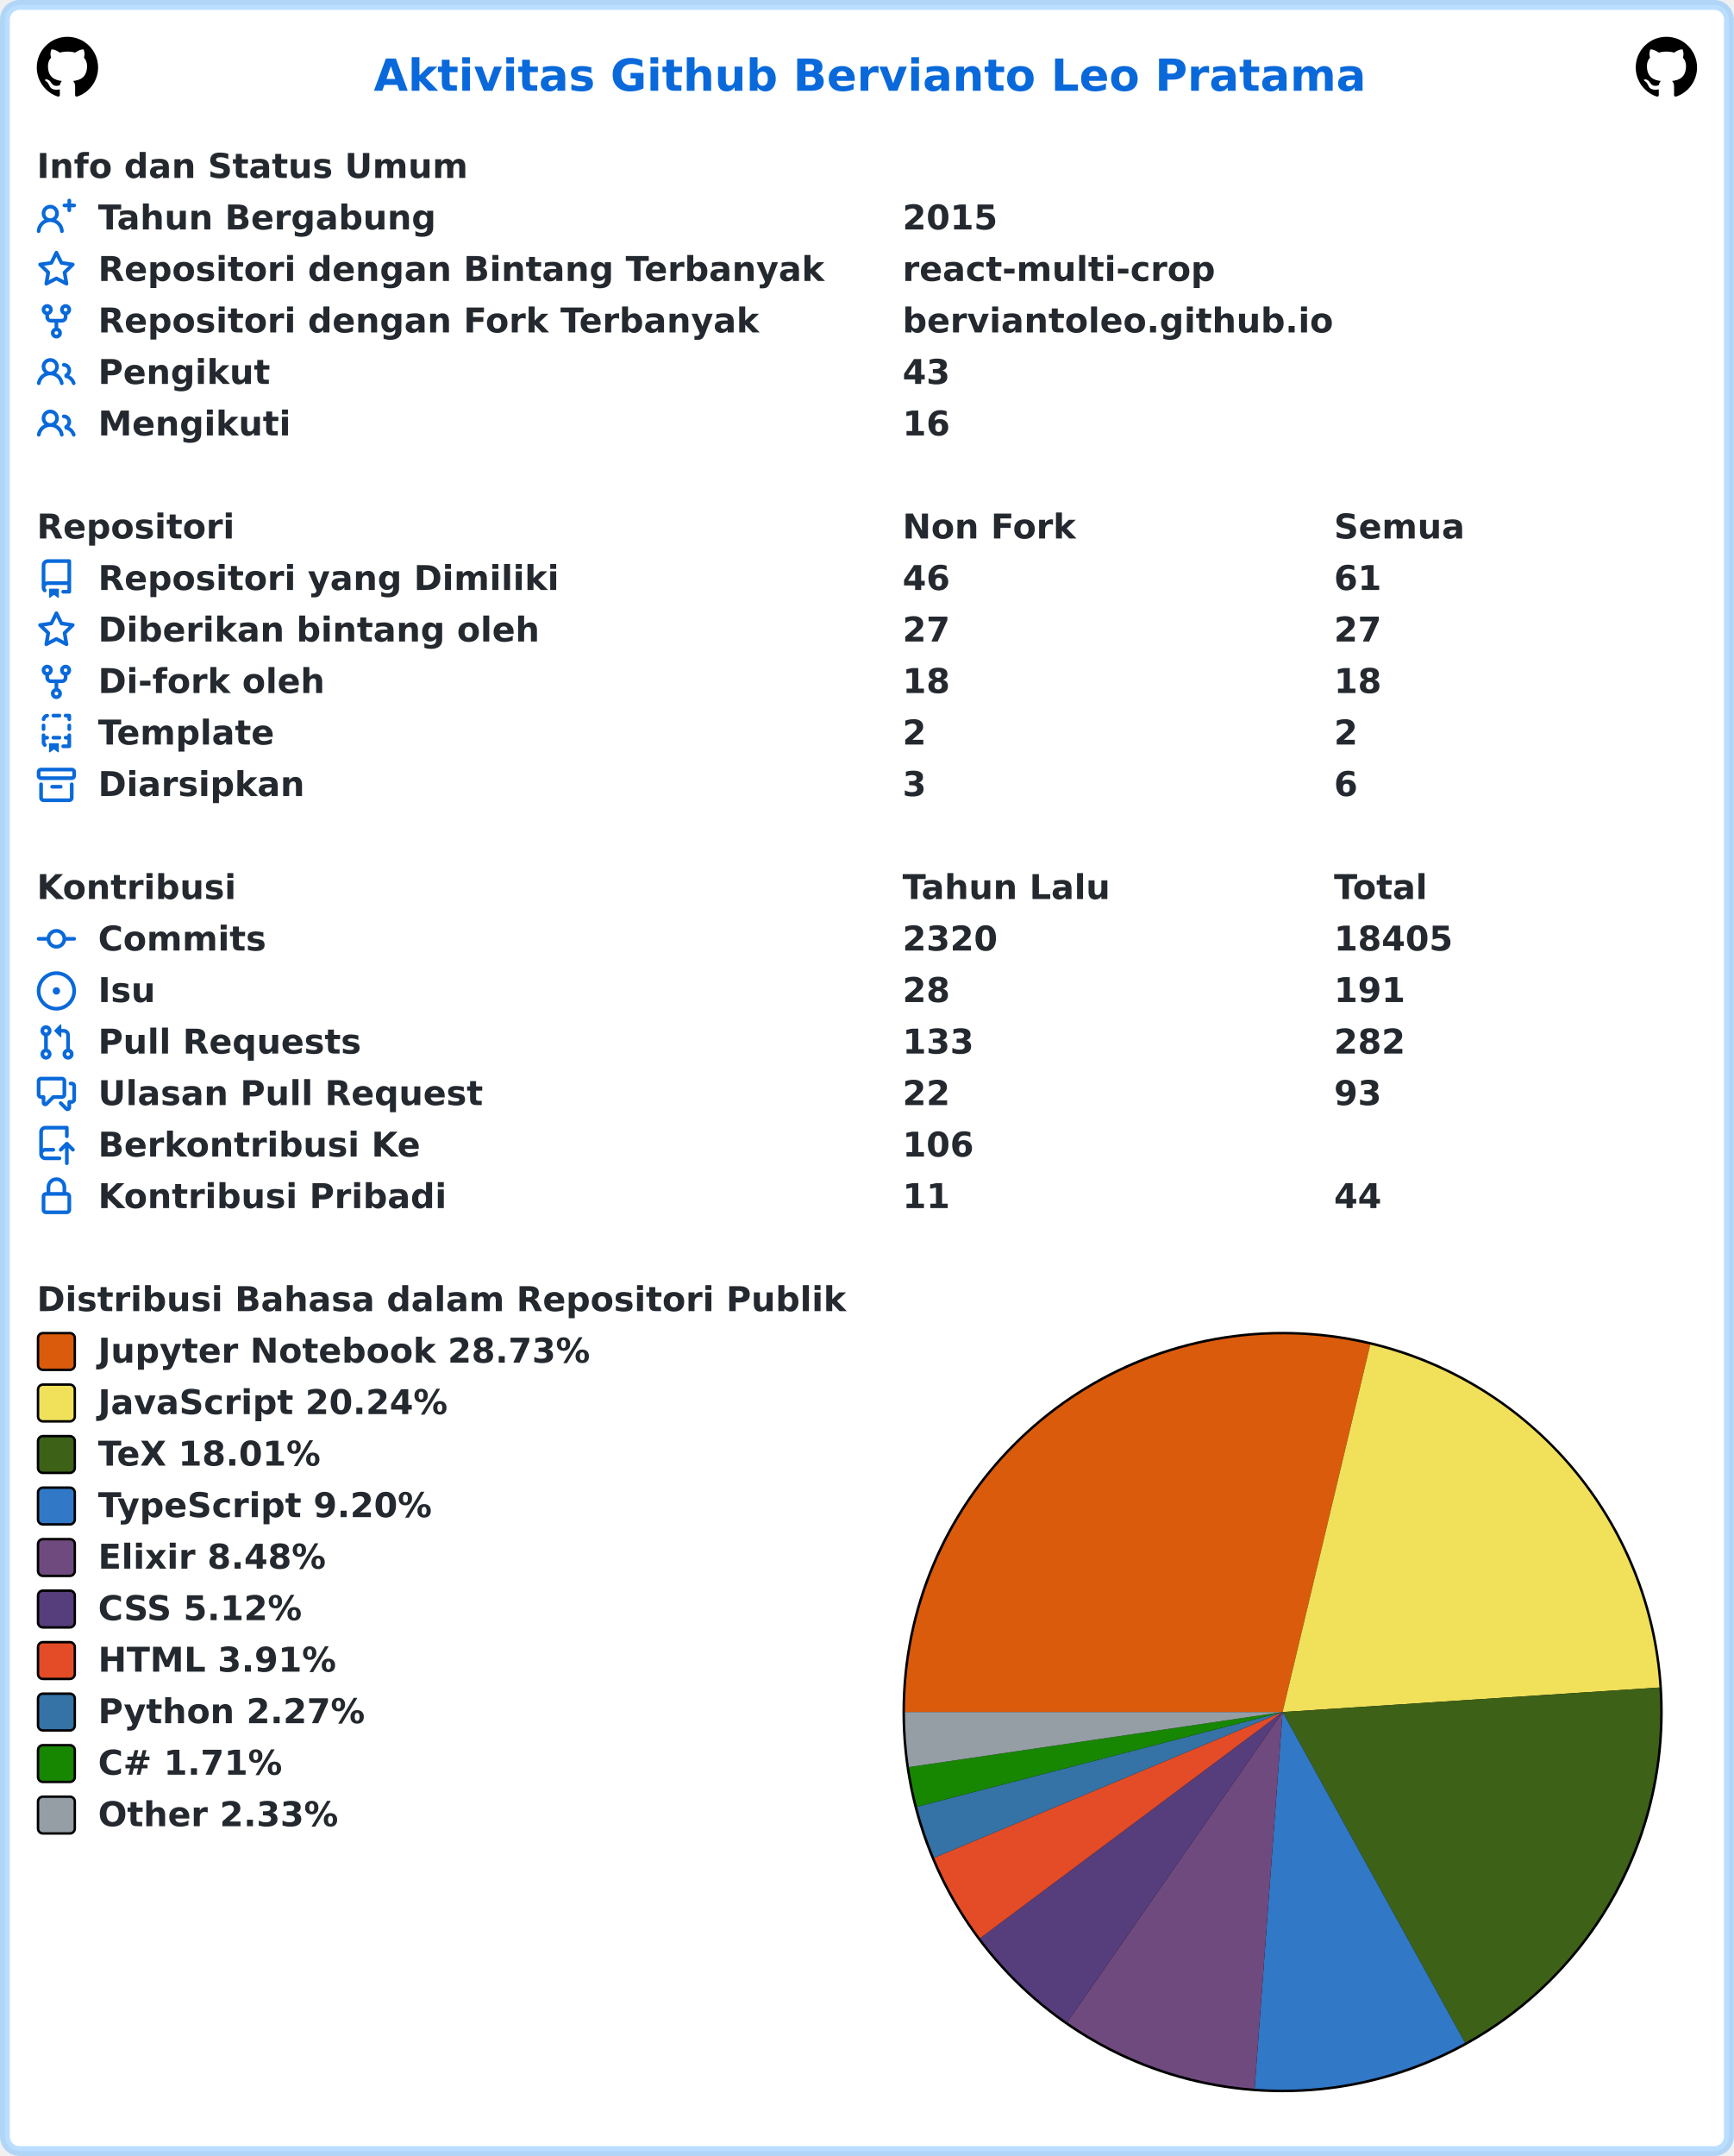
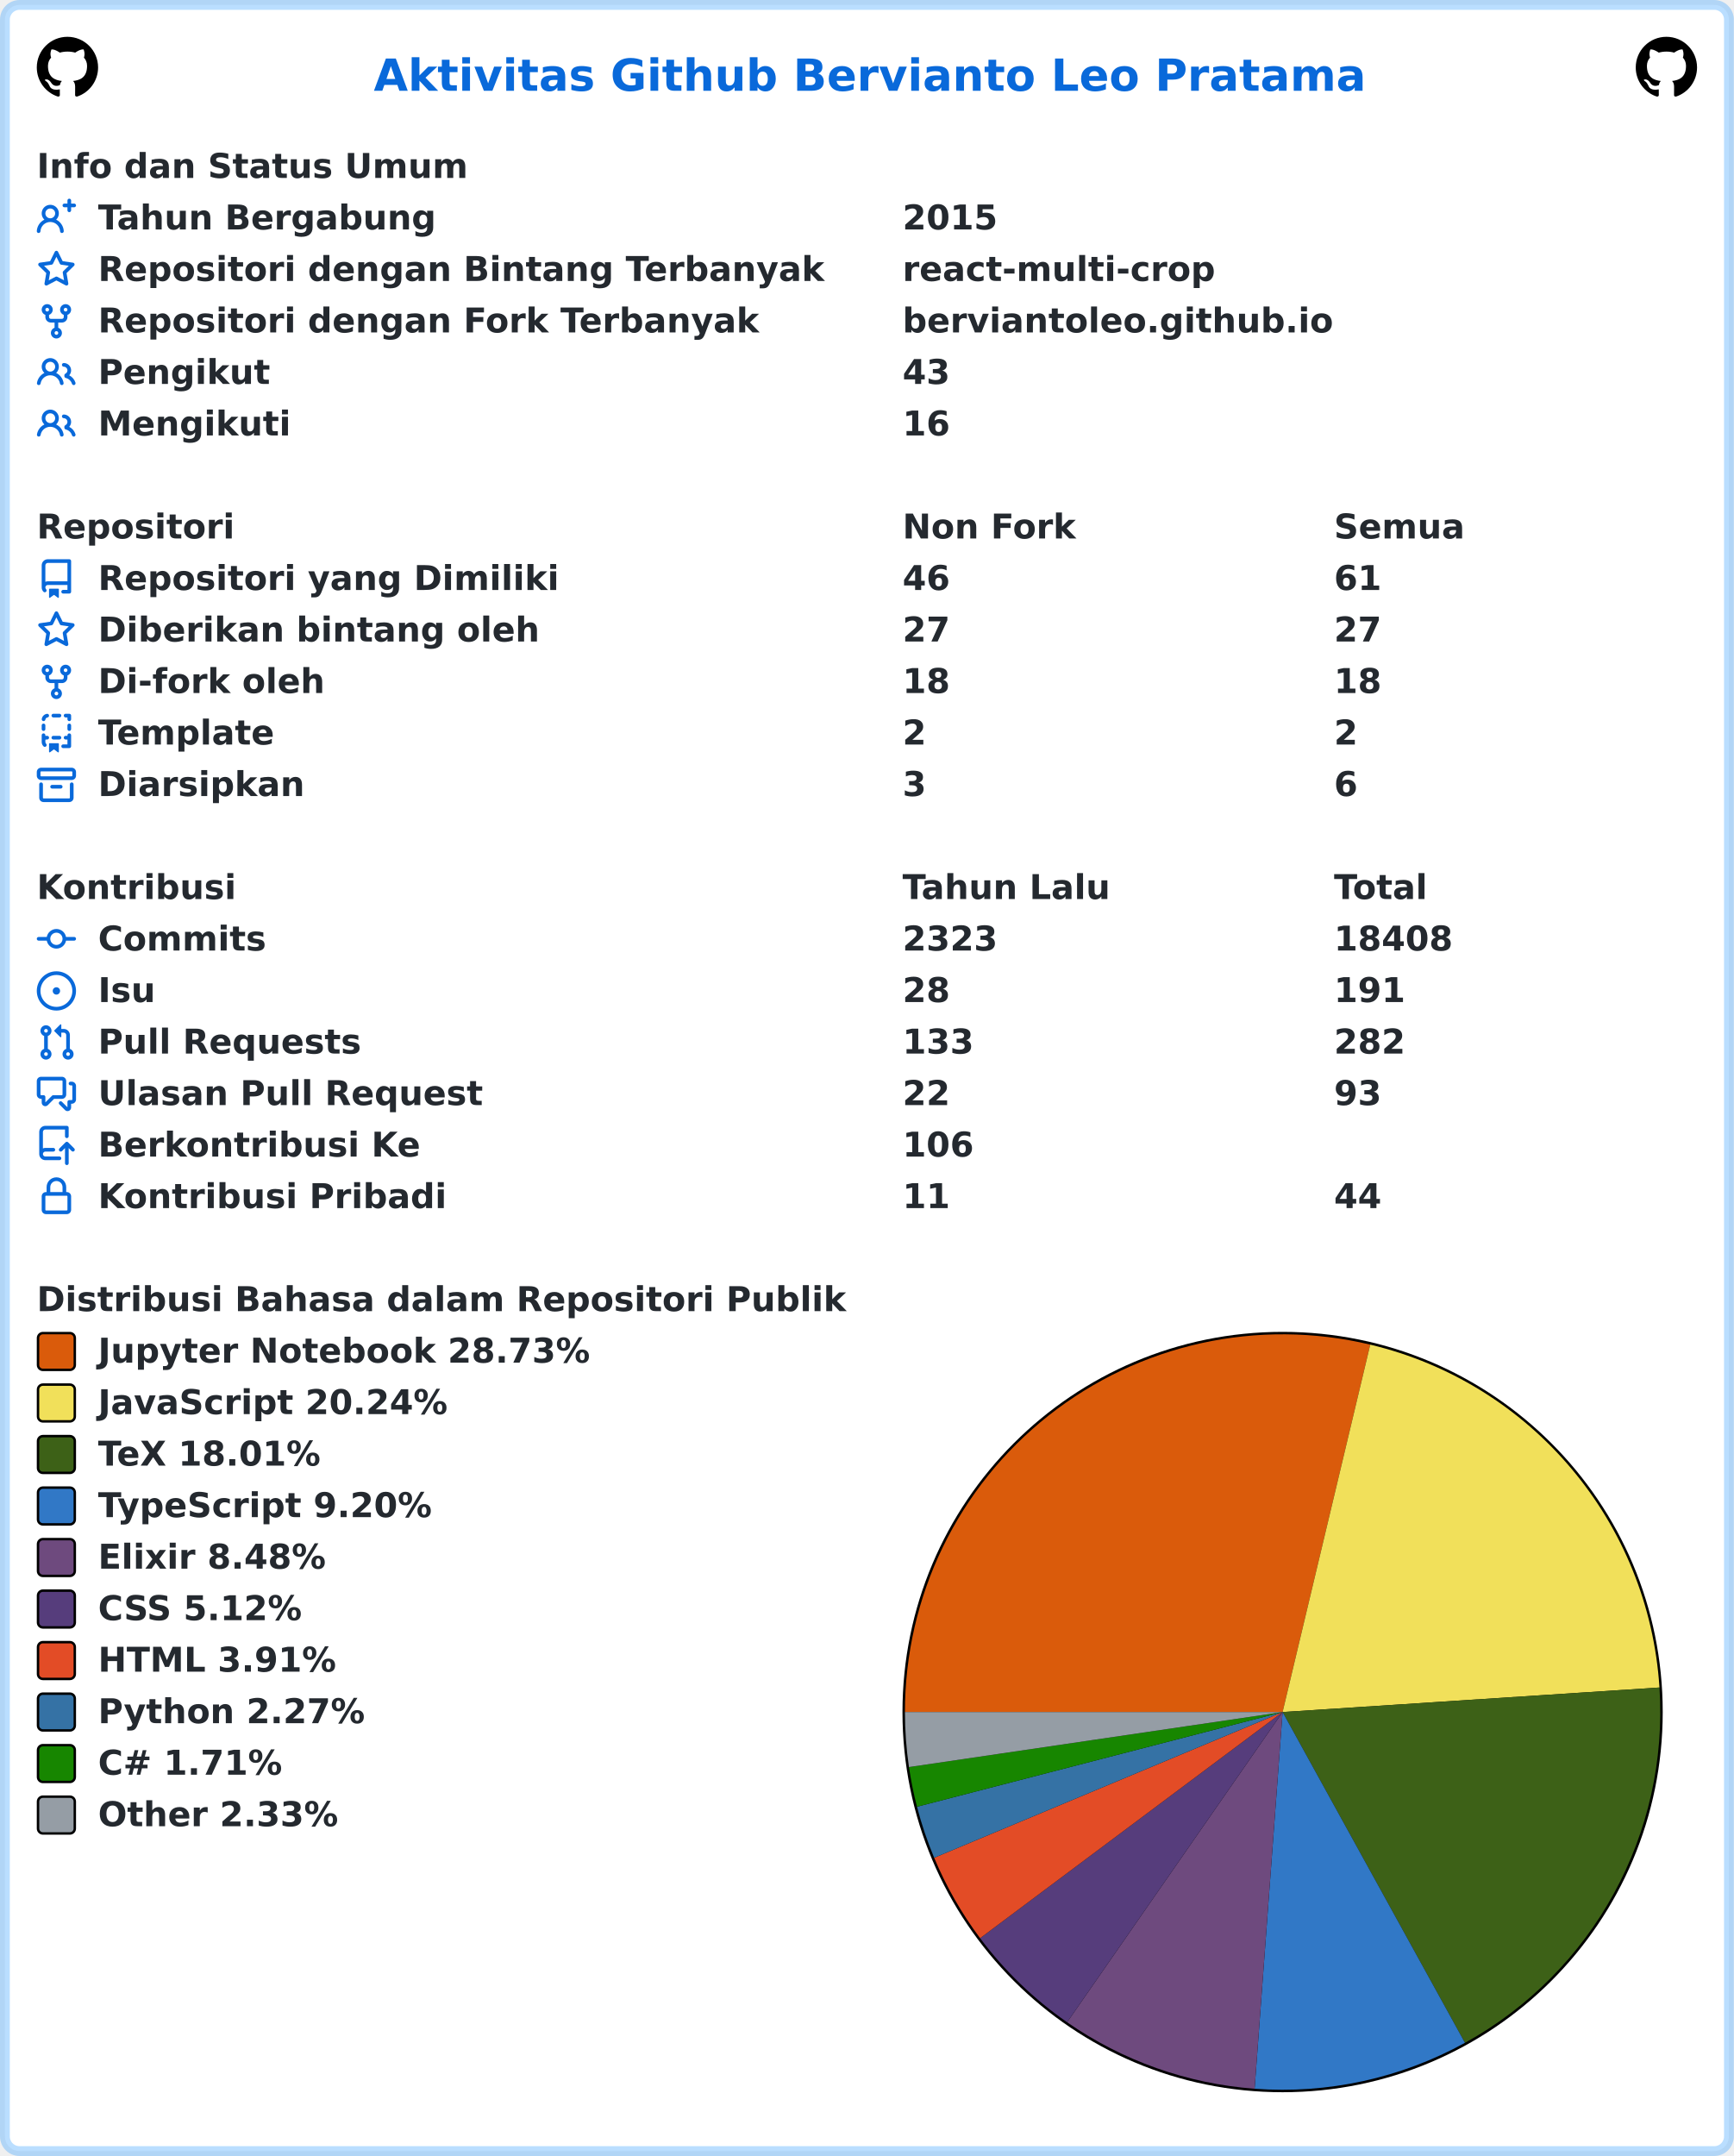
<svg xmlns="http://www.w3.org/2000/svg" width="707" height="879" viewBox="0 0 707 879" lang="id" xml:lang="id">
  <rect x="2" y="2" stroke-width="4" rx="6" width="703" height="875" stroke="rgba(84,174,255,0.4)" fill="#ffffff" />
  <g font-weight="600" font-size="110pt" font-family="Verdana,Geneva,DejaVu Sans,sans-serif" text-rendering="geometricPrecision">
    <text x="1239" y="301" lengthAdjust="spacingAndGlyphs" textLength="3261" transform="scale(0.123)" fill="#0969da">Aktivitas Github Bervianto Leo Pratama</text>
    <svg x="15" y="15" width="25" height="25" viewBox="0 0 16 16">
      <path fill="#000000" fill-rule="evenodd" d="M8 0C3.58 0 0 3.58 0 8c0 3.54 2.29 6.53 5.47 7.59.4.07.55-.17.55-.38 0-.19-.01-.82-.01-1.49-2.01.37-2.53-.49-2.69-.94-.09-.23-.48-.94-.82-1.13-.28-.15-.68-.52-.01-.53.63-.01 1.08.58 1.23.82.72 1.21 1.87.87 2.33.66.07-.52.28-.87.51-1.07-1.78-.2-3.64-.89-3.64-3.95 0-.87.31-1.59.82-2.15-.08-.2-.36-1.02.08-2.12 0 0 .67-.21 2.2.82.64-.18 1.32-.27 2-.27.68 0 1.36.09 2 .27 1.53-1.04 2.2-.82 2.2-.82.44 1.1.16 1.92.08 2.12.51.56.82 1.27.82 2.15 0 3.07-1.87 3.75-3.65 3.95.29.25.54.73.54 1.48 0 1.07-.01 1.93-.01 2.2 0 .21.15.46.55.38A8.013 8.013 0 0016 8c0-4.42-3.58-8-8-8z" />
    </svg>
    <svg x="667" y="15" width="25" height="25" viewBox="0 0 16 16">
      <path fill="#000000" fill-rule="evenodd" d="M8 0C3.58 0 0 3.58 0 8c0 3.54 2.29 6.53 5.47 7.59.4.07.55-.17.55-.38 0-.19-.01-.82-.01-1.49-2.01.37-2.53-.49-2.69-.94-.09-.23-.48-.94-.82-1.13-.28-.15-.68-.52-.01-.53.63-.01 1.08.58 1.23.82.72 1.21 1.87.87 2.33.66.07-.52.28-.87.51-1.07-1.78-.2-3.64-.89-3.64-3.95 0-.87.31-1.59.82-2.15-.08-.2-.36-1.02.08-2.12 0 0 .67-.21 2.2.82.64-.18 1.32-.27 2-.27.68 0 1.36.09 2 .27 1.53-1.04 2.2-.82 2.2-.82.44 1.1.16 1.92.08 2.12.51.56.82 1.27.82 2.15 0 3.07-1.87 3.75-3.65 3.95.29.25.54.73.54 1.48 0 1.07-.01 1.93-.01 2.2 0 .21.15.46.55.38A8.013 8.013 0 0016 8c0-4.42-3.58-8-8-8z" />
    </svg>
    <g transform="translate(0, 60)" fill="#24292f">
      <g transform="translate(15, 0)">
        <g transform="scale(0.095)">
          <text x="0" y="132" textLength="1852" lengthAdjust="spacingAndGlyphs">Info dan Status Umum</text>
        </g>
      </g>
      <g transform="translate(15, 21)">
        <path fill="#0969da" fill-rule="evenodd" d="M13.25 0a.75.75 0 01.75.75V2h1.25a.75.75 0 010 1.5H14v1.25a.75.75 0 01-1.5 0V3.5h-1.25a.75.75 0 010-1.5h1.25V.75a.75.75 0 01.75-.75zM5.5 4a2 2 0 100 4 2 2 0 000-4zm2.4 4.548a3.5 3.5 0 10-4.799 0 5.527 5.527 0 00-3.1 4.66.75.75 0 101.498.085A4.01 4.01 0 015.5 9.5a4.01 4.01 0 014.001 3.793.75.75 0 101.498-.086 5.527 5.527 0 00-3.1-4.659z" />
        <g transform="scale(0.095)">
          <text lengthAdjust="spacingAndGlyphs" textLength="1478" x="263" y="132">Tahun Bergabung</text>
          <text lengthAdjust="spacingAndGlyphs" textLength="420" x="3716" y="132">2015</text>
        </g>
      </g>
      <g transform="translate(15, 42)">
        <path fill="#0969da" fill-rule="evenodd" d="M8 .25a.75.75 0 01.673.418l1.882 3.815 4.21.612a.75.75 0 01.416 1.279l-3.046 2.97.719 4.192a.75.75 0 01-1.088.791L8 12.347l-3.766 1.98a.75.75 0 01-1.088-.79l.72-4.194L.818 6.374a.75.75 0 01.416-1.28l4.21-.611L7.327.668A.75.75 0 018 .25zm0 2.445L6.615 5.5a.75.75 0 01-.564.41l-3.097.45 2.24 2.184a.75.75 0 01.216.664l-.528 3.084 2.769-1.456a.75.75 0 01.698 0l2.77 1.456-.53-3.084a.75.75 0 01.216-.664l2.24-2.183-3.096-.45a.75.75 0 01-.564-.41L8 2.694v.001z" />
        <g transform="scale(0.095)">
          <text lengthAdjust="spacingAndGlyphs" textLength="3126" x="263" y="132">Repositori dengan Bintang Terbanyak</text>
          <text lengthAdjust="spacingAndGlyphs" textLength="1330" x="3716" y="132">react-multi-crop</text>
        </g>
      </g>
      <g transform="translate(15, 63)">
        <path fill="#0969da" fill-rule="evenodd" d="M5 3.25a.75.75 0 11-1.5 0 .75.75 0 011.5 0zm0 2.122a2.25 2.25 0 10-1.5 0v.878A2.25 2.25 0 005.75 8.5h1.5v2.128a2.251 2.251 0 101.5 0V8.5h1.5a2.25 2.25 0 002.25-2.25v-.878a2.25 2.25 0 10-1.5 0v.878a.75.75 0 01-.75.75h-4.5A.75.75 0 015 6.25v-.878zm3.75 7.378a.75.75 0 11-1.5 0 .75.75 0 011.5 0zm3-8.75a.75.75 0 100-1.5.75.75 0 000 1.5z" />
        <g transform="scale(0.095)">
          <text lengthAdjust="spacingAndGlyphs" textLength="2846" x="263" y="132">Repositori dengan Fork Terbanyak</text>
          <text lengthAdjust="spacingAndGlyphs" textLength="1821" x="3716" y="132">berviantoleo.github.io</text>
        </g>
      </g>
      <g transform="translate(15, 84)">
        <path fill="#0969da" fill-rule="evenodd" d="M5.5 3.5a2 2 0 100 4 2 2 0 000-4zM2 5.5a3.5 3.5 0 115.898 2.549 5.507 5.507 0 013.034 4.084.75.75 0 11-1.482.235 4.001 4.001 0 00-7.9 0 .75.75 0 01-1.482-.236A5.507 5.507 0 013.102 8.05 3.49 3.49 0 012 5.5zM11 4a.75.75 0 100 1.5 1.5 1.5 0 01.666 2.844.75.75 0 00-.416.672v.352a.75.75 0 00.574.73c1.2.289 2.162 1.2 2.522 2.372a.75.75 0 101.434-.44 5.01 5.01 0 00-2.56-3.012A3 3 0 0011 4z" />
        <g transform="scale(0.095)">
          <text lengthAdjust="spacingAndGlyphs" textLength="723" x="263" y="132">Pengikut</text>
          <text lengthAdjust="spacingAndGlyphs" textLength="210" x="3716" y="132">43</text>
        </g>
      </g>
      <g transform="translate(15, 105)">
        <path fill="#0969da" fill-rule="evenodd" d="M5.5 3.5a2 2 0 100 4 2 2 0 000-4zM2 5.5a3.5 3.5 0 115.898 2.549 5.507 5.507 0 013.034 4.084.75.75 0 11-1.482.235 4.001 4.001 0 00-7.9 0 .75.75 0 01-1.482-.236A5.507 5.507 0 013.102 8.05 3.49 3.49 0 012 5.5zM11 4a.75.75 0 100 1.5 1.5 1.5 0 01.666 2.844.75.75 0 00-.416.672v.352a.75.75 0 00.574.73c1.2.289 2.162 1.2 2.522 2.372a.75.75 0 101.434-.44 5.01 5.01 0 00-2.56-3.012A3 3 0 0011 4z" />
        <g transform="scale(0.095)">
          <text lengthAdjust="spacingAndGlyphs" textLength="813" x="263" y="132">Mengikuti</text>
          <text lengthAdjust="spacingAndGlyphs" textLength="210" x="3716" y="132">16</text>
        </g>
      </g>
    </g>
    <g transform="translate(0, 207)" fill="#24292f">
      <g transform="translate(15, 0)">
        <g transform="scale(0.095)">
          <text x="0" y="132" textLength="832" lengthAdjust="spacingAndGlyphs">Repositori</text>
          <text x="3716" y="132" textLength="740" lengthAdjust="spacingAndGlyphs">Non Fork</text>
          <text x="5568" y="132" textLength="573" lengthAdjust="spacingAndGlyphs">Semua</text>
        </g>
      </g>
      <g transform="translate(15, 21)">
        <path fill="#0969da" fill-rule="evenodd" d="M2 2.5A2.5 2.5 0 014.5 0h8.75a.75.75 0 01.75.75v12.5a.75.75 0 01-.75.75h-2.5a.75.75 0 110-1.5h1.75v-2h-8a1 1 0 00-.714 1.7.75.75 0 01-1.072 1.05A2.495 2.495 0 012 11.5v-9zm10.5-1V9h-8c-.356 0-.694.074-1 .208V2.5a1 1 0 011-1h8zM5 12.25v3.25a.25.25 0 00.4.2l1.45-1.087a.25.25 0 01.3 0L8.6 15.7a.25.25 0 00.4-.2v-3.25a.25.25 0 00-.25-.25h-3.5a.25.25 0 00-.25.25z" />
        <g transform="scale(0.095)">
          <text lengthAdjust="spacingAndGlyphs" textLength="1962" x="263" y="132">Repositori yang Dimiliki</text>
          <text lengthAdjust="spacingAndGlyphs" textLength="210" x="3716" y="132">46</text>
          <text lengthAdjust="spacingAndGlyphs" textLength="210" x="5568" y="132">61</text>
        </g>
      </g>
      <g transform="translate(15, 42)">
        <path fill="#0969da" fill-rule="evenodd" d="M8 .25a.75.75 0 01.673.418l1.882 3.815 4.21.612a.75.75 0 01.416 1.279l-3.046 2.97.719 4.192a.75.75 0 01-1.088.791L8 12.347l-3.766 1.98a.75.75 0 01-1.088-.79l.72-4.194L.818 6.374a.75.75 0 01.416-1.28l4.21-.611L7.327.668A.75.75 0 018 .25zm0 2.445L6.615 5.5a.75.75 0 01-.564.41l-3.097.45 2.24 2.184a.75.75 0 01.216.664l-.528 3.084 2.769-1.456a.75.75 0 01.698 0l2.77 1.456-.53-3.084a.75.75 0 01.216-.664l2.24-2.183-3.096-.45a.75.75 0 01-.564-.41L8 2.694v.001z" />
        <g transform="scale(0.095)">
          <text lengthAdjust="spacingAndGlyphs" textLength="1887" x="263" y="132">Diberikan bintang oleh</text>
          <text lengthAdjust="spacingAndGlyphs" textLength="210" x="3716" y="132">27</text>
          <text lengthAdjust="spacingAndGlyphs" textLength="210" x="5568" y="132">27</text>
        </g>
      </g>
      <g transform="translate(15, 63)">
        <path fill="#0969da" fill-rule="evenodd" d="M5 3.25a.75.75 0 11-1.5 0 .75.75 0 011.5 0zm0 2.122a2.25 2.25 0 10-1.5 0v.878A2.25 2.25 0 005.75 8.5h1.5v2.128a2.251 2.251 0 101.5 0V8.5h1.5a2.25 2.25 0 002.25-2.25v-.878a2.25 2.25 0 10-1.5 0v.878a.75.75 0 01-.75.75h-4.5A.75.75 0 015 6.25v-.878zm3.75 7.378a.75.75 0 11-1.5 0 .75.75 0 011.5 0zm3-8.75a.75.75 0 100-1.5.75.75 0 000 1.5z" />
        <g transform="scale(0.095)">
          <text lengthAdjust="spacingAndGlyphs" textLength="963" x="263" y="132">Di-fork oleh</text>
          <text lengthAdjust="spacingAndGlyphs" textLength="210" x="3716" y="132">18</text>
          <text lengthAdjust="spacingAndGlyphs" textLength="210" x="5568" y="132">18</text>
        </g>
      </g>
      <g transform="translate(15, 84)">
        <path fill="#0969da" fill-rule="evenodd" d="M6 .75A.75.75 0 016.75 0h2.5a.75.75 0 010 1.5h-2.5A.75.75 0 016 .75zm5 0a.75.75 0 01.75-.75h1.5a.75.75 0 01.75.75v1.5a.75.75 0 01-1.5 0V1.5h-.75A.75.75 0 0111 .75zM4.992.662a.75.75 0 01-.636.848c-.436.063-.783.41-.846.846a.75.75 0 01-1.485-.212A2.501 2.501 0 014.144.025a.75.75 0 01.848.637zM2.75 4a.75.75 0 01.75.75v1.5a.75.75 0 01-1.5 0v-1.5A.75.75 0 012.75 4zm10.5 0a.75.75 0 01.75.75v1.5a.75.75 0 01-1.5 0v-1.5a.75.75 0 01.75-.75zM2.75 8a.75.75 0 01.75.75v.268A1.72 1.72 0 013.75 9h.5a.75.75 0 010 1.5h-.5a.25.25 0 00-.25.25v.75c0 .28.114.532.3.714a.75.75 0 01-1.05 1.072A2.495 2.495 0 012 11.5V8.75A.75.75 0 012.75 8zm10.5 0a.75.75 0 01.75.75v4.5a.75.75 0 01-.75.75h-2.5a.75.75 0 010-1.5h1.75v-2h-.75a.75.75 0 010-1.5h.75v-.25a.75.75 0 01.75-.75zM6 9.75A.75.75 0 016.75 9h2.5a.75.75 0 010 1.5h-2.5A.75.75 0 016 9.75zm-1 2.5v3.25a.25.25 0 00.4.2l1.45-1.087a.25.25 0 01.3 0L8.6 15.7a.25.25 0 00.4-.2v-3.25a.25.25 0 00-.25-.25h-3.5a.25.25 0 00-.25.25z" />
        <g transform="scale(0.095)">
          <text lengthAdjust="spacingAndGlyphs" textLength="783" x="263" y="132">Template</text>
          <text lengthAdjust="spacingAndGlyphs" textLength="105" x="3716" y="132">2</text>
          <text lengthAdjust="spacingAndGlyphs" textLength="105" x="5568" y="132">2</text>
        </g>
      </g>
      <g transform="translate(15, 105)">
        <path fill="#0969da" fill-rule="evenodd" d="M1.75 2.5a.25.25 0 00-.25.25v1.5c0 .138.112.25.25.25h12.5a.25.25 0 00.25-.25v-1.5a.25.25 0 00-.25-.25H1.75zM0 2.75C0 1.784.784 1 1.75 1h12.5c.966 0 1.75.784 1.75 1.75v1.5A1.75 1.75 0 0114.25 6H1.75A1.75 1.75 0 010 4.25v-1.5zM1.75 7a.75.75 0 01.75.75v5.5c0 .138.112.25.25.25h10.5a.25.25 0 00.25-.25v-5.5a.75.75 0 111.5 0v5.5A1.75 1.75 0 0113.25 15H2.75A1.75 1.75 0 011 13.25v-5.5A.75.75 0 011.75 7zm4.5 1a.75.75 0 000 1.5h3.5a.75.75 0 100-1.5h-3.5z" />
        <g transform="scale(0.095)">
          <text lengthAdjust="spacingAndGlyphs" textLength="880" x="263" y="132">Diarsipkan</text>
          <text lengthAdjust="spacingAndGlyphs" textLength="105" x="3716" y="132">3</text>
          <text lengthAdjust="spacingAndGlyphs" textLength="105" x="5568" y="132">6</text>
        </g>
      </g>
    </g>
    <g transform="translate(0, 354)" fill="#24292f">
      <g transform="translate(15, 0)">
        <g transform="scale(0.095)">
          <text x="0" y="132" textLength="834" lengthAdjust="spacingAndGlyphs">Kontribusi</text>
          <text x="3716" y="132" textLength="914" lengthAdjust="spacingAndGlyphs">Tahun Lalu</text>
          <text x="5568" y="132" textLength="414" lengthAdjust="spacingAndGlyphs">Total</text>
        </g>
      </g>
      <g transform="translate(15, 21)">
        <path fill="#0969da" fill-rule="evenodd" d="M10.5 7.75a2.5 2.5 0 11-5 0 2.5 2.5 0 015 0zm1.43.75a4.002 4.002 0 01-7.86 0H.75a.75.75 0 110-1.5h3.32a4.001 4.001 0 017.86 0h3.32a.75.75 0 110 1.5h-3.32z" />
        <g transform="scale(0.095)">
          <text lengthAdjust="spacingAndGlyphs" textLength="734" x="263" y="132">Commits</text>
-           <text lengthAdjust="spacingAndGlyphs" textLength="420" x="3716" y="132">2320</text>
-           <text lengthAdjust="spacingAndGlyphs" textLength="525" x="5568" y="132">18405</text>
+           <text lengthAdjust="spacingAndGlyphs" textLength="420" x="3716" y="132">2323</text>
+           <text lengthAdjust="spacingAndGlyphs" textLength="525" x="5568" y="132">18408</text>
        </g>
      </g>
      <g transform="translate(15, 42)">
        <path fill="#0969da" d="M8 9.5a1.5 1.5 0 100-3 1.5 1.5 0 000 3z" />
        <path fill="#0969da" fill-rule="evenodd" d="M8 0a8 8 0 100 16A8 8 0 008 0zM1.5 8a6.5 6.5 0 1113 0 6.5 6.5 0 01-13 0z" />
        <g transform="scale(0.095)">
          <text lengthAdjust="spacingAndGlyphs" textLength="238" x="263" y="132">Isu</text>
          <text lengthAdjust="spacingAndGlyphs" textLength="210" x="3716" y="132">28</text>
          <text lengthAdjust="spacingAndGlyphs" textLength="315" x="5568" y="132">191</text>
        </g>
      </g>
      <g transform="translate(15, 63)">
        <path fill="#0969da" fill-rule="evenodd" d="M7.177 3.073L9.573.677A.25.25 0 0110 .854v4.792a.25.25 0 01-.427.177L7.177 3.427a.25.25 0 010-.354zM3.75 2.5a.75.75 0 100 1.5.75.75 0 000-1.5zm-2.25.75a2.25 2.25 0 113 2.122v5.256a2.251 2.251 0 11-1.5 0V5.372A2.25 2.25 0 011.5 3.25zM11 2.5h-1V4h1a1 1 0 011 1v5.628a2.251 2.251 0 101.5 0V5A2.5 2.5 0 0011 2.5zm1 10.25a.75.75 0 111.5 0 .75.75 0 01-1.5 0zM3.75 12a.75.75 0 100 1.5.75.75 0 000-1.5z" />
        <g transform="scale(0.095)">
          <text lengthAdjust="spacingAndGlyphs" textLength="1113" x="263" y="132">Pull Requests</text>
          <text lengthAdjust="spacingAndGlyphs" textLength="315" x="3716" y="132">133</text>
          <text lengthAdjust="spacingAndGlyphs" textLength="315" x="5568" y="132">282</text>
        </g>
      </g>
      <g transform="translate(15, 84)">
        <path fill="#0969da" fill-rule="evenodd" d="M1.5 2.75a.25.25 0 01.25-.25h8.5a.25.25 0 01.25.25v5.5a.25.25 0 01-.25.25h-3.5a.75.75 0 00-.53.22L3.5 11.44V9.25a.75.75 0 00-.75-.75h-1a.25.25 0 01-.25-.25v-5.5zM1.75 1A1.75 1.75 0 000 2.75v5.5C0 9.216.784 10 1.75 10H2v1.543a1.457 1.457 0 002.487 1.03L7.061 10h3.189A1.75 1.75 0 0012 8.25v-5.5A1.75 1.75 0 0010.25 1h-8.5zM14.5 4.75a.25.25 0 00-.25-.25h-.5a.75.75 0 110-1.5h.5c.966 0 1.75.784 1.75 1.75v5.5A1.75 1.75 0 0114.25 12H14v1.543a1.457 1.457 0 01-2.487 1.03L9.22 12.28a.75.75 0 111.06-1.06l2.22 2.22v-2.19a.75.75 0 01.75-.75h1a.25.25 0 00.25-.25v-5.5z" />
        <g transform="scale(0.095)">
          <text lengthAdjust="spacingAndGlyphs" textLength="1640" x="263" y="132">Ulasan Pull Request</text>
          <text lengthAdjust="spacingAndGlyphs" textLength="210" x="3716" y="132">22</text>
          <text lengthAdjust="spacingAndGlyphs" textLength="210" x="5568" y="132">93</text>
        </g>
      </g>
      <g transform="translate(15, 105)">
        <path fill="#0969da" fill-rule="evenodd" d="M1 2.5A2.5 2.5 0 013.5 0h8.75a.75.75 0 01.75.75v3.5a.75.75 0 01-1.5 0V1.5h-8a1 1 0 00-1 1v6.708A2.492 2.492 0 013.5 9h3.25a.75.75 0 010 1.5H3.5a1 1 0 100 2h5.75a.75.75 0 010 1.5H3.5A2.5 2.5 0 011 11.5v-9zm13.23 7.79a.75.75 0 001.06-1.06l-2.505-2.505a.75.75 0 00-1.06 0L9.22 9.229a.75.75 0 001.06 1.061l1.225-1.224v6.184a.75.75 0 001.5 0V9.066l1.224 1.224z" />
        <g transform="scale(0.095)">
          <text lengthAdjust="spacingAndGlyphs" textLength="1366" x="263" y="132">Berkontribusi Ke</text>
          <text lengthAdjust="spacingAndGlyphs" textLength="315" x="3716" y="132">106</text>
        </g>
      </g>
      <g transform="translate(15, 126)">
        <path fill="#0969da" fill-rule="evenodd" d="M4 4v2h-.25A1.75 1.75 0 002 7.75v5.5c0 .966.784 1.75 1.75 1.75h8.5A1.75 1.75 0 0014 13.25v-5.5A1.75 1.75 0 0012.25 6H12V4a4 4 0 10-8 0zm6.5 2V4a2.5 2.5 0 00-5 0v2h5zM12 7.5h.25a.25.25 0 01.25.25v5.5a.25.25 0 01-.25.25h-8.5a.25.25 0 01-.25-.25v-5.5a.25.25 0 01.25-.25H12z" />
        <g transform="scale(0.095)">
          <text lengthAdjust="spacingAndGlyphs" textLength="1456" x="263" y="132">Kontribusi Pribadi</text>
          <text lengthAdjust="spacingAndGlyphs" textLength="210" x="3716" y="132">11</text>
          <text lengthAdjust="spacingAndGlyphs" textLength="210" x="5568" y="132">44</text>
        </g>
      </g>
    </g>
    <g transform="translate(0, 522)" fill="#24292f">
      <g transform="translate(15, 0)">
        <g transform="scale(0.095)">
          <text x="0" y="132" textLength="3438" lengthAdjust="spacingAndGlyphs">Distribusi Bahasa dalam Repositori Publik</text>
        </g>
      </g>
      <g transform="translate(368, 21)">
        <circle cx="155" cy="155" r="155" fill="#000000" />
      </g>
      <g transform="translate(369, 22)">
        <path fill-rule="evenodd" fill="#DA5B0B" d="M 0.0,154 A 154 154 0 0 1 189.742 4.205 L 154,154 Z" />
        <path fill-rule="evenodd" fill="#f1e05a" d="M 189.742,4.205 A 154 154 0 0 1 307.675 143.997 L 154,154 Z" />
        <path fill-rule="evenodd" fill="#3D6117" d="M 307.675,143.997 A 154 154 0 0 1 228.365 288.855 L 154,154 Z" />
        <path fill-rule="evenodd" fill="#3178c6" d="M 228.365,288.855 A 154 154 0 0 1 142.592 307.577 L 154,154 Z" />
        <path fill-rule="evenodd" fill="#6e4a7e" d="M 142.592,307.577 A 154 154 0 0 1 66.132 280.472 L 154,154 Z" />
        <path fill-rule="evenodd" fill="#563d7c" d="M 66.132,280.472 A 154 154 0 0 1 30.645 246.193 L 154,154 Z" />
        <path fill-rule="evenodd" fill="#e34c26" d="M 30.645,246.193 A 154 154 0 0 1 11.921 213.411 L 154,154 Z" />
        <path fill-rule="evenodd" fill="#3572A5" d="M 11.921,213.411 A 154 154 0 0 1 4.918 192.606 L 154,154 Z" />
        <path fill-rule="evenodd" fill="#178600" d="M 4.918,192.606 A 154 154 0 0 1 1.643 176.432 L 154,154 Z" />
        <path fill-rule="evenodd" fill="#959da5" d="M 1.643,176.432 A 154 154 0 0 1 0.0 154 L 154,154 Z" />
      </g>
      <g transform="translate(15, 21)">
        <rect x="0.5" y="0.5" rx="2" width="15" height="15" fill="#DA5B0B" stroke-width="1" stroke="#000000" />
        <text transform="scale(0.095)" x="263" y="132" textLength="2126" lengthAdjust="spacingAndGlyphs">Jupyter Notebook 28.73%</text>
      </g>
      <g transform="translate(15, 42)">
        <rect x="0.5" y="0.5" rx="2" width="15" height="15" fill="#f1e05a" stroke-width="1" stroke="#000000" />
        <text transform="scale(0.095)" x="263" y="132" textLength="1516" lengthAdjust="spacingAndGlyphs">JavaScript 20.24%</text>
      </g>
      <g transform="translate(15, 63)">
        <rect x="0.5" y="0.5" rx="2" width="15" height="15" fill="#3D6117" stroke-width="1" stroke="#000000" />
        <text transform="scale(0.095)" x="263" y="132" textLength="999" lengthAdjust="spacingAndGlyphs">TeX 18.01%</text>
      </g>
      <g transform="translate(15, 84)">
        <rect x="0.5" y="0.5" rx="2" width="15" height="15" fill="#3178c6" stroke-width="1" stroke="#000000" />
        <text transform="scale(0.095)" x="263" y="132" textLength="1462" lengthAdjust="spacingAndGlyphs">TypeScript 9.20%</text>
      </g>
      <g transform="translate(15, 105)">
        <rect x="0.5" y="0.5" rx="2" width="15" height="15" fill="#6e4a7e" stroke-width="1" stroke="#000000" />
        <text transform="scale(0.095)" x="263" y="132" textLength="987" lengthAdjust="spacingAndGlyphs">Elixir 8.48%</text>
      </g>
      <g transform="translate(15, 126)">
        <rect x="0.5" y="0.5" rx="2" width="15" height="15" fill="#563d7c" stroke-width="1" stroke="#000000" />
        <text transform="scale(0.095)" x="263" y="132" textLength="903" lengthAdjust="spacingAndGlyphs">CSS 5.12%</text>
      </g>
      <g transform="translate(15, 147)">
        <rect x="0.5" y="0.5" rx="2" width="15" height="15" fill="#e34c26" stroke-width="1" stroke="#000000" />
        <text transform="scale(0.095)" x="263" y="132" textLength="1036" lengthAdjust="spacingAndGlyphs">HTML 3.91%</text>
      </g>
      <g transform="translate(15, 168)">
        <rect x="0.5" y="0.5" rx="2" width="15" height="15" fill="#3572A5" stroke-width="1" stroke="#000000" />
        <text transform="scale(0.095)" x="263" y="132" textLength="1149" lengthAdjust="spacingAndGlyphs">Python 2.27%</text>
      </g>
      <g transform="translate(15, 189)">
        <rect x="0.5" y="0.5" rx="2" width="15" height="15" fill="#178600" stroke-width="1" stroke="#000000" />
        <text transform="scale(0.095)" x="263" y="132" textLength="831" lengthAdjust="spacingAndGlyphs">C# 1.71%</text>
      </g>
      <g transform="translate(15, 210)">
        <rect x="0.5" y="0.5" rx="2" width="15" height="15" fill="#959da5" stroke-width="1" stroke="#000000" />
        <text transform="scale(0.095)" x="263" y="132" textLength="1047" lengthAdjust="spacingAndGlyphs">Other 2.33%</text>
      </g>
    </g>
  </g>
</svg>
